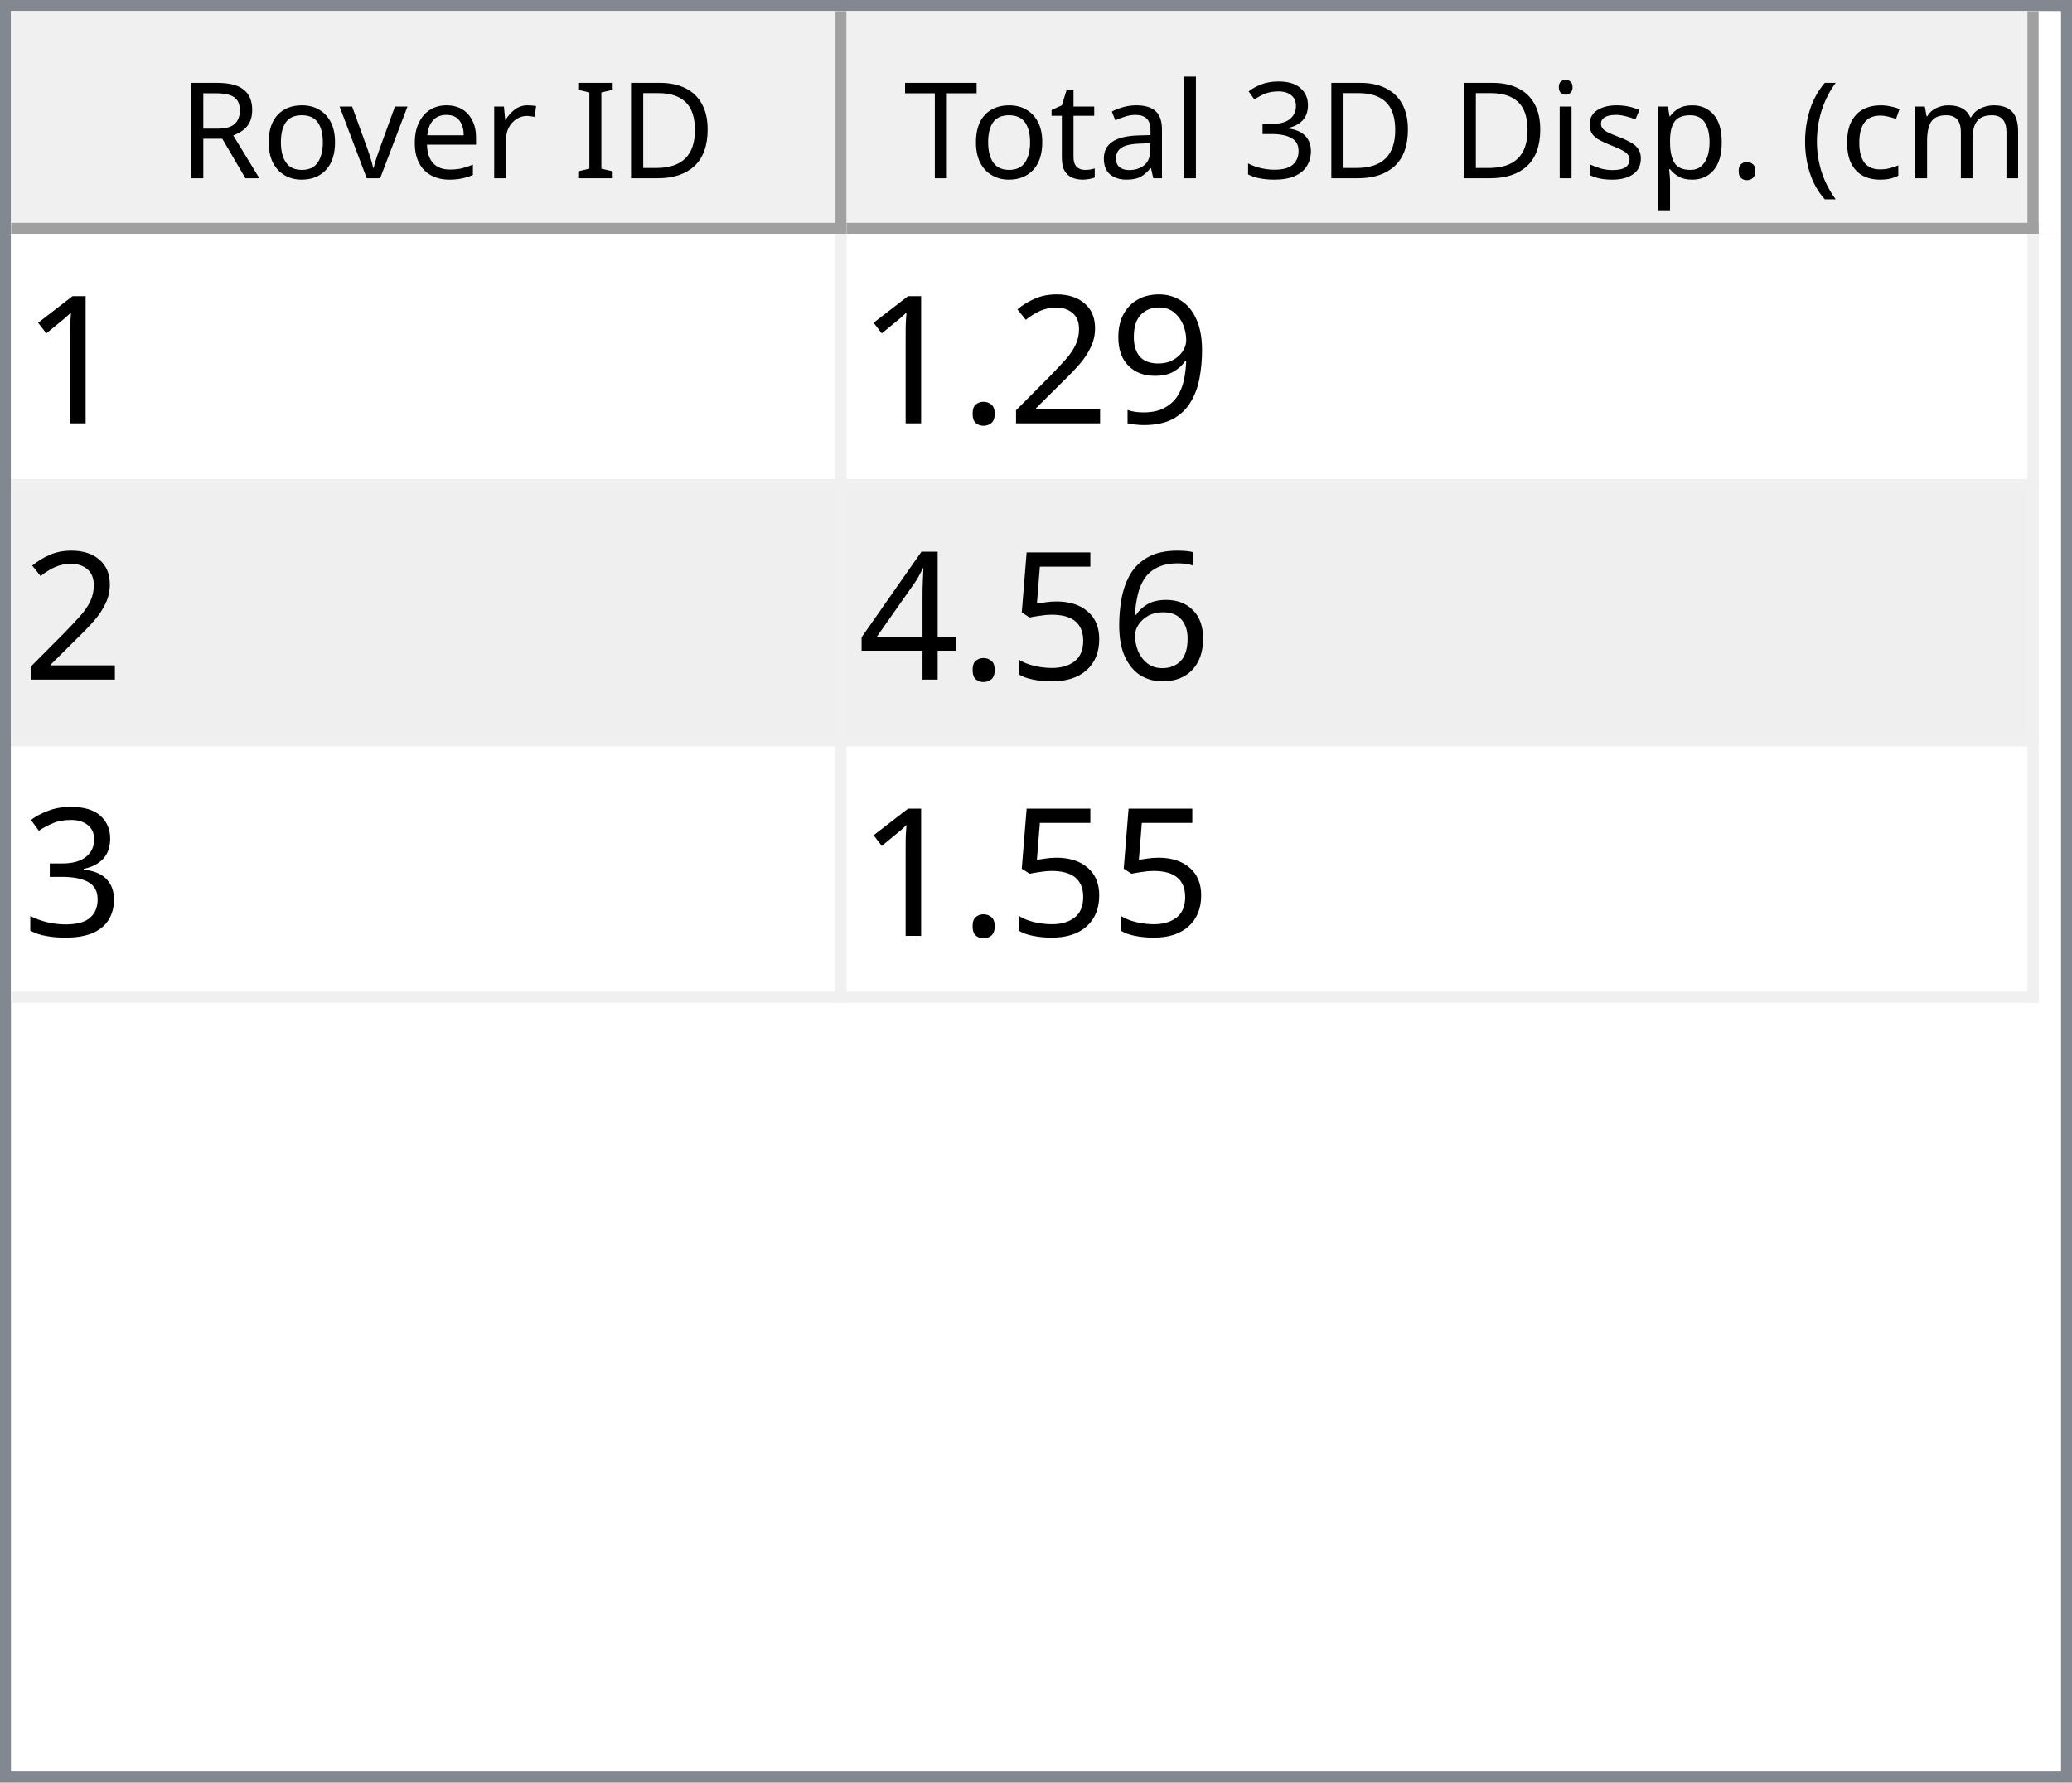
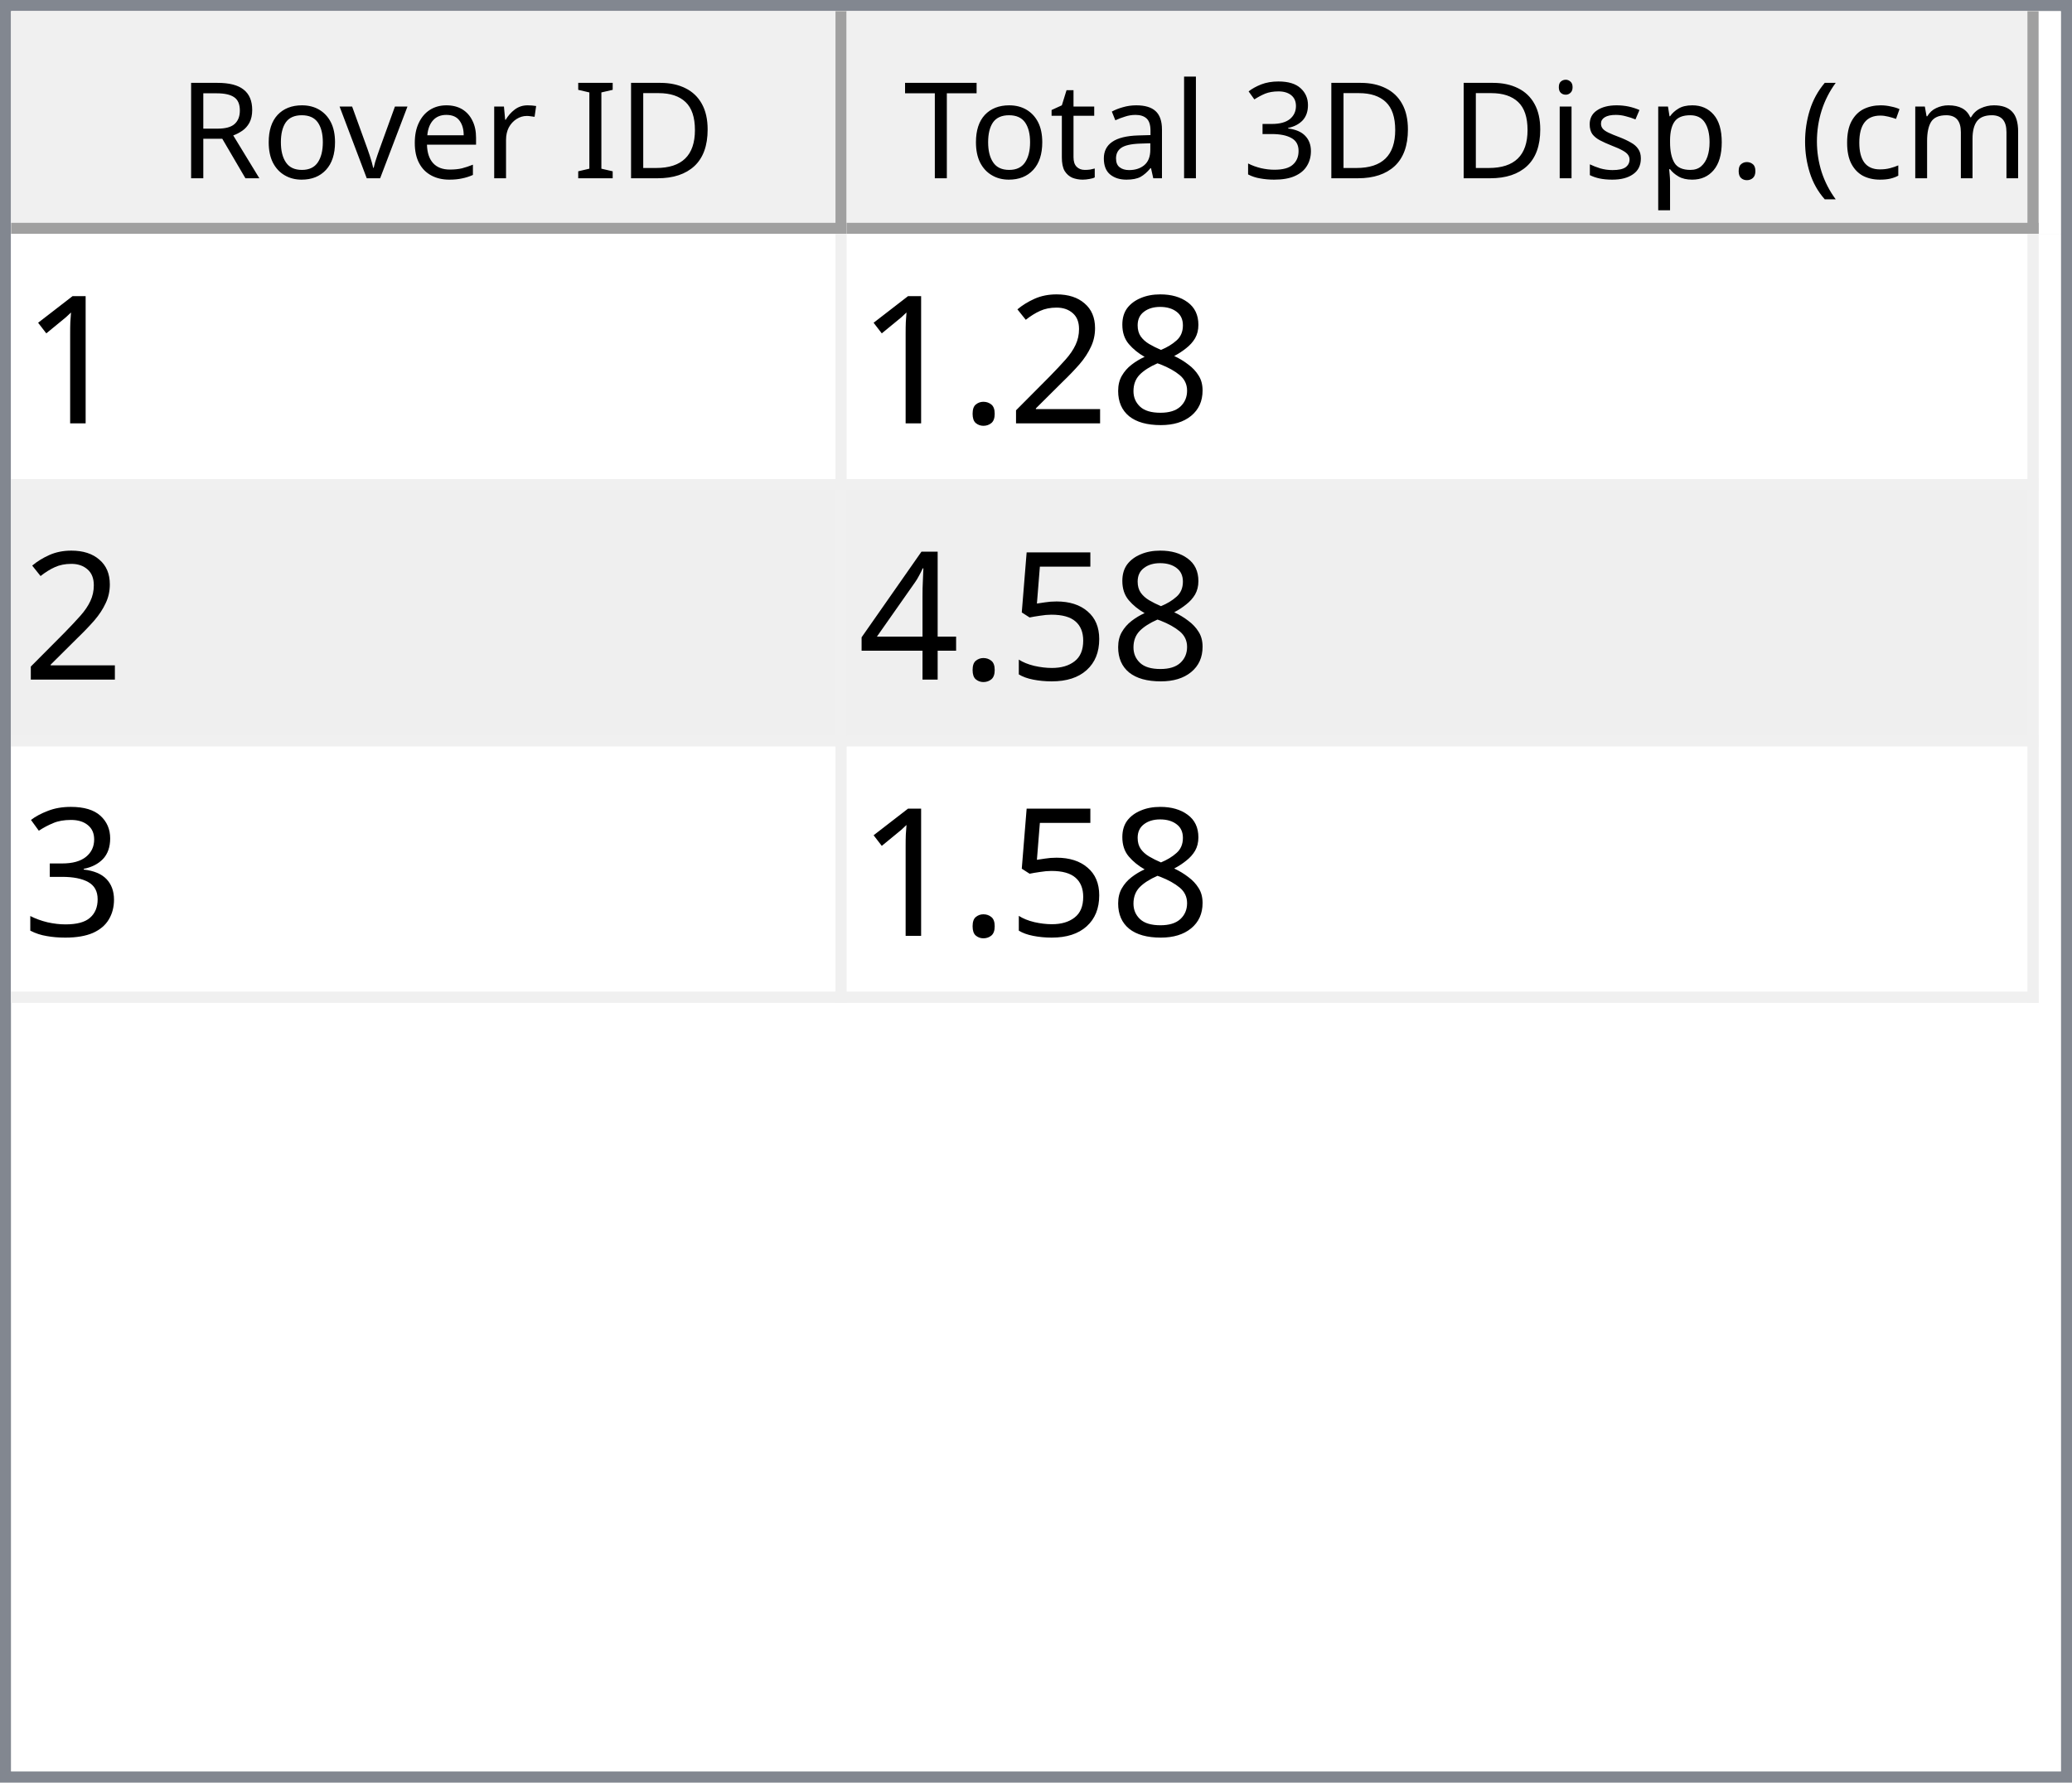
<svg xmlns="http://www.w3.org/2000/svg" style="fill-opacity:1; color-rendering:auto; color-interpolation:auto; text-rendering:auto; stroke:black; stroke-linecap:square; stroke-miterlimit:10; shape-rendering:auto; stroke-opacity:1; fill:black; stroke-dasharray:none; font-weight:normal; stroke-width:1; font-family:'Dialog'; font-style:normal; stroke-linejoin:miter; font-size:12px; stroke-dashoffset:0; image-rendering:auto;" width="186" height="160">
  <defs id="genericDefs" />
  <g>
    <defs id="defs1">
      <clipPath clipPathUnits="userSpaceOnUse" id="clipPath1">
        <path d="M0 0 L186 0 L186 160 L0 160 L0 0 Z" />
      </clipPath>
      <clipPath clipPathUnits="userSpaceOnUse" id="clipPath2">
        <path d="M0 0 L0 160 L186 160 L186 0 Z" />
      </clipPath>
      <clipPath clipPathUnits="userSpaceOnUse" id="clipPath3">
        <path d="M0 0 L0 20 L184 20 L184 0 Z" />
      </clipPath>
      <clipPath clipPathUnits="userSpaceOnUse" id="clipPath4">
        <path d="M0 0 L0 20 L75 20 L75 0 Z" />
      </clipPath>
      <clipPath clipPathUnits="userSpaceOnUse" id="clipPath5">
        <path d="M1 1 L1 19 L74 19 L74 1 Z" />
      </clipPath>
      <clipPath clipPathUnits="userSpaceOnUse" id="clipPath6">
        <path d="M0 0 L0 18 L73 18 L73 0 Z" />
      </clipPath>
      <clipPath clipPathUnits="userSpaceOnUse" id="clipPath7">
        <path d="M-0.5 -0.5 L-0.5 19.5 L74.5 19.5 L74.5 -0.5 Z" />
      </clipPath>
      <clipPath clipPathUnits="userSpaceOnUse" id="clipPath8">
        <path d="M0 0 L0 20 L107 20 L107 0 Z" />
      </clipPath>
      <clipPath clipPathUnits="userSpaceOnUse" id="clipPath9">
        <path d="M1 1 L1 19 L106 19 L106 1 Z" />
      </clipPath>
      <clipPath clipPathUnits="userSpaceOnUse" id="clipPath10">
        <path d="M0 0 L0 18 L105 18 L105 0 Z" />
      </clipPath>
      <clipPath clipPathUnits="userSpaceOnUse" id="clipPath11">
        <path d="M-0.5 -0.5 L-0.5 19.5 L106.5 19.5 L106.5 -0.5 Z" />
      </clipPath>
      <clipPath clipPathUnits="userSpaceOnUse" id="clipPath12">
        <path d="M0 0 L0 138 L184 138 L184 0 Z" />
      </clipPath>
      <clipPath clipPathUnits="userSpaceOnUse" id="clipPath13">
        <path d="M0 0 L0 69 L182 69 L182 0 Z" />
      </clipPath>
      <clipPath clipPathUnits="userSpaceOnUse" id="clipPath14">
        <path d="M-0.5 -0.5 L-0.5 68.5 L181.5 68.5 L181.5 -0.5 Z" />
      </clipPath>
      <clipPath clipPathUnits="userSpaceOnUse" id="clipPath15">
        <path d="M0 0 L0 22 L74 22 L74 0 Z" />
      </clipPath>
      <clipPath clipPathUnits="userSpaceOnUse" id="clipPath16">
        <path d="M0 0 L0 22 L106 22 L106 0 Z" />
      </clipPath>
      <font horiz-adv-x="64.551" id="font1">
        <font-face ascent="107.91" descent="25.098" units-per-em="100" style="font-style:normal; font-family:Segoe UI; font-weight:normal;" />
        <missing-glyph horiz-adv-x="64.551" d="M8.109 0 L8.109 68.266 L56.453 68.266 L56.453 0 L8.109 0 ZM15.328 7.234 L49.219 7.234 L49.219 61.031 L15.328 61.031 L15.328 7.234 Z" />
        <glyph unicode="D" horiz-adv-x="70.117" d="M9.188 0 L9.188 70.016 L28.516 70.016 Q65.531 70.016 65.531 35.891 Q65.531 19.672 55.25 9.836 Q44.969 0 27.734 0 L9.188 0 ZM17.391 62.594 L17.391 7.422 L27.828 7.422 Q41.609 7.422 49.273 14.797 Q56.938 22.172 56.938 35.688 Q56.938 62.594 28.328 62.594 L17.391 62.594 Z" />
        <glyph unicode="I" horiz-adv-x="26.611" d="M17.391 0 L9.188 0 L9.188 70.016 L17.391 70.016 L17.391 0 Z" />
        <glyph unicode=" " horiz-adv-x="27.393" d="" />
        <glyph unicode="r" horiz-adv-x="34.766" d="M34.188 41.891 Q32.078 43.5 28.125 43.5 Q23 43.5 19.555 38.672 Q16.109 33.844 16.109 25.484 L16.109 0 L8.109 0 L8.109 50 L16.109 50 L16.109 39.703 L16.312 39.703 Q18.016 44.969 21.531 47.922 Q25.047 50.875 29.391 50.875 Q32.516 50.875 34.188 50.203 L34.188 41.891 Z" />
        <glyph unicode="e" horiz-adv-x="52.295" d="M48.297 23 L12.984 23 Q13.188 14.656 17.484 10.109 Q21.781 5.562 29.297 5.562 Q37.75 5.562 44.828 11.141 L44.828 3.609 Q38.234 -1.172 27.391 -1.172 Q16.797 -1.172 10.742 5.641 Q4.688 12.453 4.688 24.812 Q4.688 36.469 11.305 43.82 Q17.922 51.172 27.734 51.172 Q37.547 51.172 42.922 44.828 Q48.297 38.484 48.297 27.203 L48.297 23 ZM40.094 29.781 Q40.047 36.719 36.75 40.578 Q33.453 44.438 27.594 44.438 Q21.922 44.438 17.969 40.383 Q14.016 36.328 13.094 29.781 L40.094 29.781 Z" />
        <glyph unicode="v" horiz-adv-x="47.9" d="M47.406 50 L27.484 0 L19.625 0 L0.688 50 L9.469 50 L22.172 13.672 Q23.578 9.672 23.922 6.688 L24.125 6.688 Q24.609 10.453 25.688 13.484 L38.969 50 L47.406 50 Z" />
        <glyph unicode="o" horiz-adv-x="58.594" d="M29 -1.172 Q17.922 -1.172 11.305 5.836 Q4.688 12.844 4.688 24.422 Q4.688 37.016 11.57 44.094 Q18.453 51.172 30.172 51.172 Q41.359 51.172 47.633 44.289 Q53.906 37.406 53.906 25.203 Q53.906 13.234 47.141 6.031 Q40.375 -1.172 29 -1.172 ZM29.594 44.438 Q21.875 44.438 17.383 39.188 Q12.891 33.938 12.891 24.703 Q12.891 15.828 17.43 10.695 Q21.969 5.562 29.594 5.562 Q37.359 5.562 41.531 10.594 Q45.703 15.625 45.703 24.906 Q45.703 34.281 41.531 39.359 Q37.359 44.438 29.594 44.438 Z" />
        <glyph unicode="R" horiz-adv-x="59.814" d="M59.375 0 L49.609 0 L37.891 19.625 Q36.281 22.359 34.766 24.289 Q33.25 26.219 31.664 27.438 Q30.078 28.656 28.25 29.219 Q26.422 29.781 24.125 29.781 L17.391 29.781 L17.391 0 L9.188 0 L9.188 70.016 L30.078 70.016 Q34.672 70.016 38.555 68.867 Q42.438 67.719 45.289 65.375 Q48.141 63.031 49.758 59.547 Q51.375 56.062 51.375 51.375 Q51.375 47.703 50.273 44.656 Q49.172 41.609 47.148 39.211 Q45.125 36.812 42.266 35.133 Q39.406 33.453 35.844 32.516 L35.844 32.328 Q37.594 31.547 38.891 30.547 Q40.188 29.547 41.359 28.18 Q42.531 26.812 43.68 25.078 Q44.828 23.344 46.234 21.047 L59.375 0 ZM17.391 62.594 L17.391 37.203 L28.516 37.203 Q31.594 37.203 34.203 38.133 Q36.812 39.062 38.719 40.797 Q40.625 42.531 41.703 45.047 Q42.781 47.562 42.781 50.688 Q42.781 56.297 39.141 59.445 Q35.5 62.594 28.609 62.594 L17.391 62.594 Z" />
        <glyph unicode=")" horiz-adv-x="30.176" d="M8.297 -15.922 L1.172 -15.922 Q16.406 2.344 16.406 26.812 Q16.406 51.469 1.078 70.016 L8.297 70.016 Q23.531 52.156 23.531 26.703 Q23.531 1.375 8.297 -15.922 Z" />
        <glyph unicode="m" horiz-adv-x="86.133" d="M79.109 0 L71.094 0 L71.094 28.719 Q71.094 37.016 68.531 40.727 Q65.969 44.438 59.906 44.438 Q54.781 44.438 51.195 39.75 Q47.609 35.062 47.609 28.516 L47.609 0 L39.594 0 L39.594 29.688 Q39.594 44.438 28.219 44.438 Q22.953 44.438 19.531 40.016 Q16.109 35.594 16.109 28.516 L16.109 0 L8.109 0 L8.109 50 L16.109 50 L16.109 42.094 L16.312 42.094 Q21.625 51.172 31.844 51.172 Q36.969 51.172 40.773 48.312 Q44.578 45.453 46 40.828 Q51.562 51.172 62.594 51.172 Q79.109 51.172 79.109 30.812 L79.109 0 Z" />
        <glyph unicode="c" horiz-adv-x="46.191" d="M42.188 2.297 Q36.422 -1.172 28.516 -1.172 Q17.828 -1.172 11.258 5.789 Q4.688 12.75 4.688 23.828 Q4.688 36.188 11.766 43.68 Q18.844 51.172 30.672 51.172 Q37.25 51.172 42.281 48.734 L42.281 40.531 Q36.719 44.438 30.375 44.438 Q22.703 44.438 17.797 38.945 Q12.891 33.453 12.891 24.516 Q12.891 15.719 17.508 10.641 Q22.125 5.562 29.891 5.562 Q36.422 5.562 42.188 9.906 L42.188 2.297 Z" />
        <glyph unicode="(" horiz-adv-x="30.176" d="M29.109 -15.922 L21.969 -15.922 Q6.844 1.375 6.844 26.703 Q6.844 52.156 21.969 70.016 L29.203 70.016 Q13.875 51.469 13.875 26.812 Q13.875 2.344 29.109 -15.922 Z" />
        <glyph unicode="." horiz-adv-x="21.68" d="M10.891 -1.078 Q8.641 -1.078 7.055 0.539 Q5.469 2.156 5.469 4.391 Q5.469 6.641 7.055 8.273 Q8.641 9.906 10.891 9.906 Q13.188 9.906 14.797 8.273 Q16.406 6.641 16.406 4.391 Q16.406 2.156 14.797 0.539 Q13.188 -1.078 10.891 -1.078 Z" />
        <glyph unicode="p" horiz-adv-x="58.789" d="M16.312 7.234 L16.109 7.234 L16.109 -23 L8.109 -23 L8.109 50 L16.109 50 L16.109 41.219 L16.312 41.219 Q22.219 51.172 33.594 51.172 Q43.266 51.172 48.688 44.461 Q54.109 37.75 54.109 26.469 Q54.109 13.922 48 6.375 Q41.891 -1.172 31.297 -1.172 Q21.578 -1.172 16.312 7.234 ZM16.109 27.391 L16.109 20.406 Q16.109 14.203 20.141 9.883 Q24.172 5.562 30.375 5.562 Q37.641 5.562 41.773 11.133 Q45.906 16.703 45.906 26.609 Q45.906 34.969 42.047 39.703 Q38.188 44.438 31.594 44.438 Q24.609 44.438 20.359 39.578 Q16.109 34.719 16.109 27.391 Z" />
        <glyph unicode="s" horiz-adv-x="42.432" d="M5.078 1.812 L5.078 10.406 Q11.625 5.562 19.484 5.562 Q30.031 5.562 30.031 12.594 Q30.031 14.594 29.125 15.992 Q28.219 17.391 26.68 18.461 Q25.141 19.531 23.07 20.383 Q21 21.234 18.609 22.172 Q15.281 23.484 12.766 24.828 Q10.25 26.172 8.57 27.859 Q6.891 29.547 6.031 31.695 Q5.172 33.844 5.172 36.719 Q5.172 40.234 6.789 42.945 Q8.406 45.656 11.086 47.484 Q13.766 49.312 17.211 50.242 Q20.656 51.172 24.312 51.172 Q30.812 51.172 35.938 48.922 L35.938 40.828 Q30.422 44.438 23.25 44.438 Q21 44.438 19.195 43.922 Q17.391 43.406 16.094 42.477 Q14.797 41.547 14.086 40.258 Q13.375 38.969 13.375 37.406 Q13.375 35.453 14.086 34.133 Q14.797 32.812 16.164 31.789 Q17.531 30.766 19.484 29.938 Q21.438 29.109 23.922 28.125 Q27.25 26.859 29.883 25.516 Q32.516 24.172 34.375 22.484 Q36.234 20.797 37.234 18.602 Q38.234 16.406 38.234 13.375 Q38.234 9.672 36.602 6.938 Q34.969 4.203 32.234 2.398 Q29.5 0.594 25.93 -0.289 Q22.359 -1.172 18.453 -1.172 Q10.75 -1.172 5.078 1.812 Z" />
        <glyph unicode="i" horiz-adv-x="24.219" d="M12.203 62.703 Q10.062 62.703 8.547 64.164 Q7.031 65.625 7.031 67.875 Q7.031 70.125 8.547 71.609 Q10.062 73.094 12.203 73.094 Q14.406 73.094 15.945 71.609 Q17.484 70.125 17.484 67.875 Q17.484 65.719 15.945 64.211 Q14.406 62.703 12.203 62.703 ZM16.109 0 L8.109 0 L8.109 50 L16.109 50 L16.109 0 Z" />
        <glyph unicode="3" horiz-adv-x="53.906" d="M46.531 19.828 Q46.531 15.094 44.75 11.211 Q42.969 7.328 39.719 4.57 Q36.469 1.812 31.93 0.297 Q27.391 -1.219 21.922 -1.219 Q11.922 -1.219 6 2.594 L6 11.188 Q13.094 5.609 22.219 5.609 Q25.875 5.609 28.828 6.539 Q31.781 7.469 33.906 9.227 Q36.031 10.984 37.18 13.477 Q38.328 15.969 38.328 19.094 Q38.328 32.812 18.797 32.812 L12.984 32.812 L12.984 39.594 L18.5 39.594 Q35.797 39.594 35.797 52.484 Q35.797 64.406 22.609 64.406 Q15.188 64.406 8.688 59.422 L8.688 67.188 Q15.375 71.188 24.609 71.188 Q29 71.188 32.57 69.969 Q36.141 68.75 38.68 66.555 Q41.219 64.359 42.609 61.281 Q44 58.203 44 54.5 Q44 40.672 30.031 36.719 L30.031 36.531 Q33.594 36.141 36.625 34.797 Q39.656 33.453 41.852 31.305 Q44.047 29.156 45.289 26.25 Q46.531 23.344 46.531 19.828 Z" />
        <glyph unicode="l" horiz-adv-x="24.219" d="M16.109 0 L8.109 0 L8.109 74.031 L16.109 74.031 L16.109 0 Z" />
        <glyph unicode="a" horiz-adv-x="50.879" d="M43.891 0 L35.891 0 L35.891 7.812 L35.688 7.812 Q30.469 -1.172 20.312 -1.172 Q12.844 -1.172 8.617 2.781 Q4.391 6.734 4.391 13.281 Q4.391 27.297 20.906 29.594 L35.891 31.688 Q35.891 44.438 25.594 44.438 Q16.547 44.438 9.281 38.281 L9.281 46.484 Q16.656 51.172 26.266 51.172 Q43.891 51.172 43.891 32.516 L43.891 0 ZM35.891 25.297 L23.828 23.641 Q18.266 22.859 15.43 20.875 Q12.594 18.891 12.594 13.875 Q12.594 10.203 15.211 7.883 Q17.828 5.562 22.172 5.562 Q28.125 5.562 32.008 9.742 Q35.891 13.922 35.891 20.312 L35.891 25.297 Z" />
        <glyph unicode="t" horiz-adv-x="33.887" d="M31.297 0.484 Q28.469 -1.078 23.828 -1.078 Q10.688 -1.078 10.688 13.578 L10.688 43.172 L2.094 43.172 L2.094 50 L10.688 50 L10.688 62.203 L18.703 64.797 L18.703 50 L31.297 50 L31.297 43.172 L18.703 43.172 L18.703 14.984 Q18.703 9.969 20.414 7.82 Q22.125 5.672 26.078 5.672 Q29.109 5.672 31.297 7.328 L31.297 0.484 Z" />
        <glyph unicode="T" horiz-adv-x="52.393" d="M50.594 62.594 L30.375 62.594 L30.375 0 L22.172 0 L22.172 62.594 L2 62.594 L2 70.016 L50.594 70.016 L50.594 62.594 Z" />
      </font>
      <font horiz-adv-x="75.0" id="font2">
        <font-face ascent="100.537" descent="21.973" units-per-em="100" style="font-style:normal; font-family:sans-serif; font-weight:normal;" />
        <missing-glyph horiz-adv-x="75.0" d="M12.5 0 L12.5 62.5 L62.5 62.5 L62.5 0 L12.5 0 ZM14.062 1.562 L60.938 1.562 L60.938 60.938 L14.062 60.938 L14.062 1.562 Z" />
        <glyph unicode="1" horiz-adv-x="55.615" d="M37.25 0 L28.469 0 L28.469 56 Q25.297 52.984 20.141 49.953 Q14.984 46.922 10.891 45.406 L10.891 53.906 Q18.266 57.375 23.781 62.305 Q29.297 67.234 31.594 71.875 L37.25 71.875 L37.25 0 Z" />
-         <glyph unicode="9" horiz-adv-x="55.615" d="M5.469 16.547 L13.922 17.328 Q14.984 11.375 18.016 8.688 Q21.047 6 25.781 6 Q29.828 6 32.883 7.859 Q35.938 9.719 37.891 12.82 Q39.844 15.922 41.164 21.195 Q42.484 26.469 42.484 31.938 Q42.484 32.516 42.438 33.688 Q39.797 29.5 35.234 26.883 Q30.672 24.266 25.344 24.266 Q16.453 24.266 10.305 30.711 Q4.156 37.156 4.156 47.703 Q4.156 58.594 10.578 65.234 Q17 71.875 26.656 71.875 Q33.641 71.875 39.43 68.117 Q45.219 64.359 48.219 57.398 Q51.219 50.438 51.219 37.25 Q51.219 23.531 48.242 15.406 Q45.266 7.281 39.383 3.031 Q33.5 -1.219 25.594 -1.219 Q17.188 -1.219 11.867 3.445 Q6.547 8.109 5.469 16.547 ZM41.453 48.141 Q41.453 55.719 37.43 60.156 Q33.406 64.594 27.734 64.594 Q21.875 64.594 17.531 59.812 Q13.188 55.031 13.188 47.406 Q13.188 40.578 17.312 36.305 Q21.438 32.031 27.484 32.031 Q33.594 32.031 37.523 36.305 Q41.453 40.578 41.453 48.141 Z" />
+         <glyph unicode="8" horiz-adv-x="55.615" d="M17.672 38.812 Q12.203 40.828 9.57 44.539 Q6.938 48.25 6.938 53.422 Q6.938 61.234 12.555 66.555 Q18.172 71.875 27.484 71.875 Q36.859 71.875 42.578 66.43 Q48.297 60.984 48.297 53.172 Q48.297 48.188 45.68 44.508 Q43.062 40.828 37.75 38.812 Q44.344 36.672 47.781 31.883 Q51.219 27.094 51.219 20.453 Q51.219 11.281 44.727 5.031 Q38.234 -1.219 27.641 -1.219 Q17.047 -1.219 10.547 5.055 Q4.047 11.328 4.047 20.703 Q4.047 27.688 7.594 32.398 Q11.141 37.109 17.672 38.812 ZM15.922 53.719 Q15.922 48.641 19.195 45.414 Q22.469 42.188 27.688 42.188 Q32.766 42.188 36.016 45.383 Q39.266 48.578 39.266 53.219 Q39.266 58.062 35.914 61.359 Q32.562 64.656 27.594 64.656 Q22.562 64.656 19.242 61.43 Q15.922 58.203 15.922 53.719 ZM13.094 20.656 Q13.094 16.891 14.875 13.375 Q16.656 9.859 20.172 7.93 Q23.688 6 27.734 6 Q34.031 6 38.133 10.055 Q42.234 14.109 42.234 20.359 Q42.234 26.703 38.016 30.859 Q33.797 35.016 27.438 35.016 Q21.234 35.016 17.164 30.914 Q13.094 26.812 13.094 20.656 Z" />
        <glyph unicode="2" horiz-adv-x="55.615" d="M50.344 8.453 L50.344 0 L3.031 0 Q2.938 3.172 4.047 6.109 Q5.859 10.938 9.836 15.625 Q13.812 20.312 21.344 26.469 Q33.016 36.031 37.117 41.625 Q41.219 47.219 41.219 52.203 Q41.219 57.422 37.477 61.008 Q33.734 64.594 27.734 64.594 Q21.391 64.594 17.578 60.789 Q13.766 56.984 13.719 50.25 L4.688 51.172 Q5.609 61.281 11.664 66.578 Q17.719 71.875 27.938 71.875 Q38.234 71.875 44.242 66.164 Q50.25 60.453 50.25 52 Q50.25 47.703 48.492 43.555 Q46.734 39.406 42.656 34.812 Q38.578 30.219 29.109 22.219 Q21.188 15.578 18.945 13.211 Q16.703 10.844 15.234 8.453 L50.344 8.453 Z" />
        <glyph unicode="." horiz-adv-x="27.783" d="M9.078 0 L9.078 10.016 L19.094 10.016 L19.094 0 L9.078 0 Z" />
-         <glyph unicode="6" horiz-adv-x="55.615" d="M49.75 54.047 L41.016 53.375 Q39.844 58.547 37.703 60.891 Q34.125 64.656 28.906 64.656 Q24.703 64.656 21.531 62.312 Q17.391 59.281 14.992 53.469 Q12.594 47.656 12.5 36.922 Q15.672 41.75 20.266 44.094 Q24.859 46.438 29.891 46.438 Q38.672 46.438 44.852 39.969 Q51.031 33.5 51.031 23.25 Q51.031 16.5 48.125 10.719 Q45.219 4.938 40.141 1.859 Q35.062 -1.219 28.609 -1.219 Q17.625 -1.219 10.695 6.859 Q3.766 14.938 3.766 33.5 Q3.766 54.25 11.422 63.672 Q18.109 71.875 29.438 71.875 Q37.891 71.875 43.289 67.141 Q48.688 62.406 49.75 54.047 ZM13.875 23.188 Q13.875 18.656 15.797 14.508 Q17.719 10.359 21.188 8.18 Q24.656 6 28.469 6 Q34.031 6 38.039 10.492 Q42.047 14.984 42.047 22.703 Q42.047 30.125 38.086 34.398 Q34.125 38.672 28.125 38.672 Q22.172 38.672 18.023 34.398 Q13.875 30.125 13.875 23.188 Z" />
        <glyph unicode="5" horiz-adv-x="55.615" d="M4.156 18.75 L13.375 19.531 Q14.406 12.797 18.141 9.398 Q21.875 6 27.156 6 Q33.5 6 37.891 10.789 Q42.281 15.578 42.281 23.484 Q42.281 31 38.062 35.352 Q33.844 39.703 27 39.703 Q22.75 39.703 19.336 37.773 Q15.922 35.844 13.969 32.766 L5.719 33.844 L12.641 70.609 L48.25 70.609 L48.25 62.203 L19.672 62.203 L15.828 42.969 Q22.266 47.469 29.344 47.469 Q38.719 47.469 45.164 40.969 Q51.609 34.469 51.609 24.266 Q51.609 14.547 45.953 7.469 Q39.062 -1.219 27.156 -1.219 Q17.391 -1.219 11.211 4.25 Q5.031 9.719 4.156 18.75 Z" />
        <glyph unicode="4" horiz-adv-x="55.615" d="M32.328 0 L32.328 17.141 L1.266 17.141 L1.266 25.203 L33.938 71.578 L41.109 71.578 L41.109 25.203 L50.781 25.203 L50.781 17.141 L41.109 17.141 L41.109 0 L32.328 0 ZM32.328 25.203 L32.328 57.469 L9.906 25.203 L32.328 25.203 Z" />
        <glyph unicode="3" horiz-adv-x="55.615" d="M4.203 18.891 L12.984 20.062 Q14.5 12.594 18.141 9.297 Q21.781 6 27 6 Q33.203 6 37.477 10.297 Q41.75 14.594 41.75 20.953 Q41.75 27 37.797 30.93 Q33.844 34.859 27.734 34.859 Q25.25 34.859 21.531 33.891 L22.516 41.609 Q23.391 41.5 23.922 41.5 Q29.547 41.5 34.039 44.43 Q38.531 47.359 38.531 53.469 Q38.531 58.297 35.258 61.477 Q31.984 64.656 26.812 64.656 Q21.688 64.656 18.266 61.43 Q14.844 58.203 13.875 51.766 L5.078 53.328 Q6.688 62.156 12.398 67.016 Q18.109 71.875 26.609 71.875 Q32.469 71.875 37.398 69.359 Q42.328 66.844 44.945 62.5 Q47.562 58.156 47.562 53.266 Q47.562 48.641 45.07 44.828 Q42.578 41.016 37.703 38.766 Q44.047 37.312 47.562 32.695 Q51.078 28.078 51.078 21.141 Q51.078 11.766 44.242 5.25 Q37.406 -1.266 26.953 -1.266 Q17.531 -1.266 11.305 4.352 Q5.078 9.969 4.203 18.891 Z" />
      </font>
    </defs>
    <g style="fill:white; stroke:white;">
      <rect x="0" y="0" width="186" style="clip-path:url(#clipPath1); stroke:none;" height="160" />
    </g>
    <g style="fill:white; text-rendering:optimizeSpeed; color-rendering:optimizeSpeed; image-rendering:optimizeSpeed; shape-rendering:crispEdges; stroke:white; color-interpolation:sRGB;">
      <rect x="0" width="186" height="160" y="0" style="stroke:none;" />
      <path style="stroke:none;" d="M0 160 L186 160 L186 0 L0 0 Z" />
    </g>
    <g style="fill:rgb(240,240,240); font-family:'Segoe UI'; stroke:rgb(240,240,240);">
      <rect x="0" y="0" width="186" style="clip-path:url(#clipPath2); stroke:none;" height="160" />
    </g>
    <g style="fill:rgb(130,135,144); font-family:'Segoe UI'; stroke:rgb(130,135,144);">
      <path d="M0 0 L186 0 L186 160 L0 160 L0 0 ZM1 1 L185 1 L185 159 L1 159 L1 1 Z" style="fill-rule:evenodd; clip-path:url(#clipPath2); stroke:none;" />
    </g>
    <g style="fill:white; font-family:'Segoe UI'; stroke:white;" transform="translate(1,1)">
      <rect x="0" y="0" width="184" style="clip-path:url(#clipPath3); stroke:none;" height="20" />
    </g>
    <g style="fill:rgb(240,240,240); font-family:'Segoe UI'; stroke:rgb(240,240,240);" transform="translate(1,1)">
      <rect x="0" y="0" width="75" style="clip-path:url(#clipPath4); stroke:none;" height="20" />
    </g>
    <g style="font-family:'Segoe UI';" transform="translate(2,2)">
      <text x="14" xml:space="preserve" y="14" style="clip-path:url(#clipPath6); stroke:none;">Rover ID</text>
    </g>
    <g style="fill:rgb(160,160,160); font-family:'Segoe UI'; stroke:rgb(160,160,160); stroke-linejoin:bevel;" transform="translate(1.5,1.5)">
      <line x1="74" x2="74" y1="0" style="fill:none; clip-path:url(#clipPath7);" y2="19" />
    </g>
    <g style="fill:rgb(160,160,160); font-family:'Segoe UI'; stroke:rgb(160,160,160); stroke-linejoin:bevel;" transform="matrix(1,0,0,1,1,1) translate(0.5,0.5)">
      <line x1="0" x2="74" y1="19" style="fill:none; clip-path:url(#clipPath7);" y2="19" />
    </g>
    <g style="fill:rgb(240,240,240); font-family:'Segoe UI'; stroke:rgb(240,240,240);" transform="translate(76,1)">
      <rect x="0" y="0" width="107" style="clip-path:url(#clipPath8); stroke:none;" height="20" />
    </g>
    <g style="font-family:'Segoe UI';" transform="translate(77,2)">
      <text x="1" xml:space="preserve" y="14" style="clip-path:url(#clipPath10); stroke:none;"> Total 3D Disp. (cm)</text>
    </g>
    <g style="fill:rgb(160,160,160); font-family:'Segoe UI'; stroke:rgb(160,160,160); stroke-linejoin:bevel;" transform="translate(76.5,1.5)">
      <line x1="106" x2="106" y1="0" style="fill:none; clip-path:url(#clipPath11);" y2="19" />
    </g>
    <g style="fill:rgb(160,160,160); font-family:'Segoe UI'; stroke:rgb(160,160,160); stroke-linejoin:bevel;" transform="matrix(1,0,0,1,76,1) translate(0.5,0.5)">
      <line x1="0" x2="106" y1="19" style="fill:none; clip-path:url(#clipPath11);" y2="19" />
    </g>
    <g style="fill:white; font-family:'Segoe UI'; stroke:white;" transform="translate(1,21)">
      <rect x="0" y="0" width="184" style="clip-path:url(#clipPath12); stroke:none;" height="138" />
    </g>
    <g style="fill:rgb(240,240,240); font-size:16px; font-family:sans-serif; stroke:rgb(240,240,240);" transform="translate(1,21)">
      <rect x="0" y="0" width="182" style="clip-path:url(#clipPath13); stroke:none;" height="69" />
      <line transform="translate(0.5,0.5)" x1="0" x2="181" y1="22" style="clip-path:url(#clipPath14); fill:none; stroke-linejoin:bevel;" y2="22" />
    </g>
    <g transform="matrix(1,0,0,1,1,21) translate(0.5,0.5)" style="fill:rgb(240,240,240); font-size:16px; font-family:sans-serif; stroke:rgb(240,240,240); stroke-linejoin:bevel;">
      <line x1="0" x2="181" y1="45" style="fill:none; clip-path:url(#clipPath14);" y2="45" />
    </g>
    <g transform="matrix(1,0,0,1,1,21) translate(0.5,0.5)" style="fill:rgb(240,240,240); font-size:16px; font-family:sans-serif; stroke:rgb(240,240,240); stroke-linejoin:bevel;">
      <line x1="0" x2="181" y1="68" style="fill:none; clip-path:url(#clipPath14);" y2="68" />
    </g>
    <g transform="matrix(1,0,0,1,1,21) translate(0.5,0.5)" style="fill:rgb(240,240,240); font-size:16px; font-family:sans-serif; stroke:rgb(240,240,240); stroke-linejoin:bevel;">
      <line x1="74" x2="74" y1="0" style="fill:none; clip-path:url(#clipPath14);" y2="68" />
    </g>
    <g transform="matrix(1,0,0,1,1,21) translate(0.5,0.5)" style="fill:rgb(240,240,240); font-size:16px; font-family:sans-serif; stroke:rgb(240,240,240); stroke-linejoin:bevel;">
      <line x1="181" x2="181" y1="0" style="fill:none; clip-path:url(#clipPath14);" y2="68" />
    </g>
    <g style="fill:white; font-size:16px; font-family:sans-serif; stroke:white;" transform="matrix(1,0,0,1,1,21)">
      <rect x="0" y="0" width="74" style="clip-path:url(#clipPath15); stroke:none;" height="22" />
      <text x="1" y="17" style="fill:black; clip-path:url(#clipPath15); stroke:none;" xml:space="preserve">1</text>
    </g>
    <g style="fill:white; font-size:16px; font-family:sans-serif; stroke:white;" transform="matrix(1,0,0,1,1,21) translate(75,0)">
      <rect x="0" y="0" width="106" style="clip-path:url(#clipPath16); stroke:none;" height="22" />
-       <text x="1" y="17" style="fill:black; clip-path:url(#clipPath16); stroke:none;" xml:space="preserve">1.29</text>
+       <text x="1" y="17" style="fill:black; clip-path:url(#clipPath16); stroke:none;" xml:space="preserve">1.28</text>
    </g>
    <g style="fill:rgb(239,239,239); font-size:16px; font-family:sans-serif; stroke:rgb(239,239,239);" transform="matrix(1,0,0,1,1,21) translate(0,23)">
      <rect x="0" y="0" width="74" style="clip-path:url(#clipPath15); stroke:none;" height="22" />
      <text x="1" y="17" style="fill:black; clip-path:url(#clipPath15); stroke:none;" xml:space="preserve">2</text>
    </g>
    <g style="fill:rgb(239,239,239); font-size:16px; font-family:sans-serif; stroke:rgb(239,239,239);" transform="matrix(1,0,0,1,1,21) translate(75,23)">
      <rect x="0" y="0" width="106" style="clip-path:url(#clipPath16); stroke:none;" height="22" />
-       <text x="1" y="17" style="fill:black; clip-path:url(#clipPath16); stroke:none;" xml:space="preserve">4.56</text>
+       <text x="1" y="17" style="fill:black; clip-path:url(#clipPath16); stroke:none;" xml:space="preserve">4.58</text>
    </g>
    <g style="fill:white; font-size:16px; font-family:sans-serif; stroke:white;" transform="matrix(1,0,0,1,1,21) translate(0,46)">
      <rect x="0" y="0" width="74" style="clip-path:url(#clipPath15); stroke:none;" height="22" />
      <text x="1" y="17" style="fill:black; clip-path:url(#clipPath15); stroke:none;" xml:space="preserve">3</text>
    </g>
    <g style="fill:white; font-size:16px; font-family:sans-serif; stroke:white;" transform="matrix(1,0,0,1,1,21) translate(75,46)">
      <rect x="0" y="0" width="106" style="clip-path:url(#clipPath16); stroke:none;" height="22" />
-       <text x="1" y="17" style="fill:black; clip-path:url(#clipPath16); stroke:none;" xml:space="preserve">1.55</text>
+       <text x="1" y="17" style="fill:black; clip-path:url(#clipPath16); stroke:none;" xml:space="preserve">1.58</text>
    </g>
  </g>
</svg>
